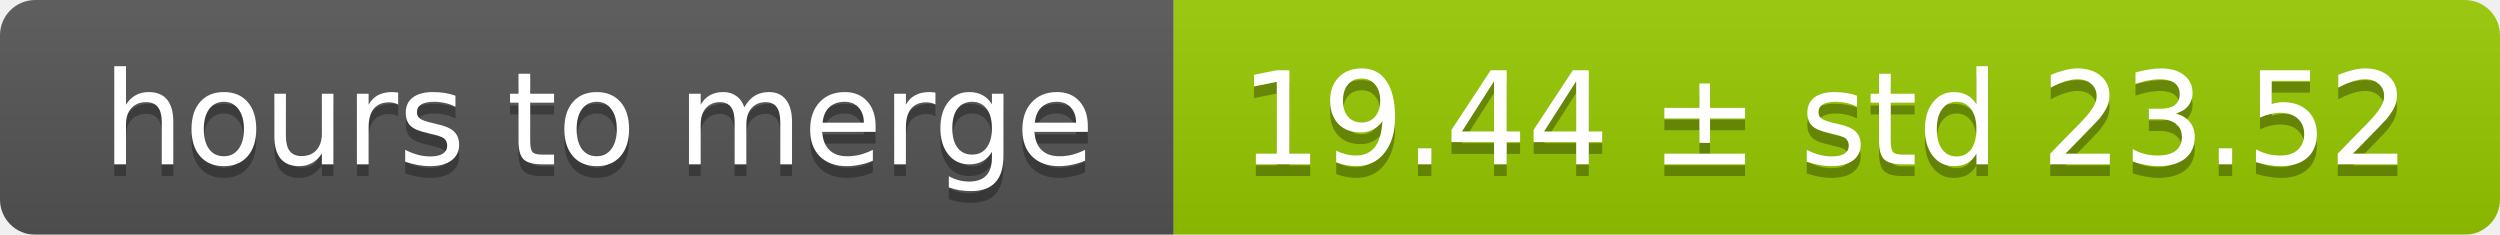
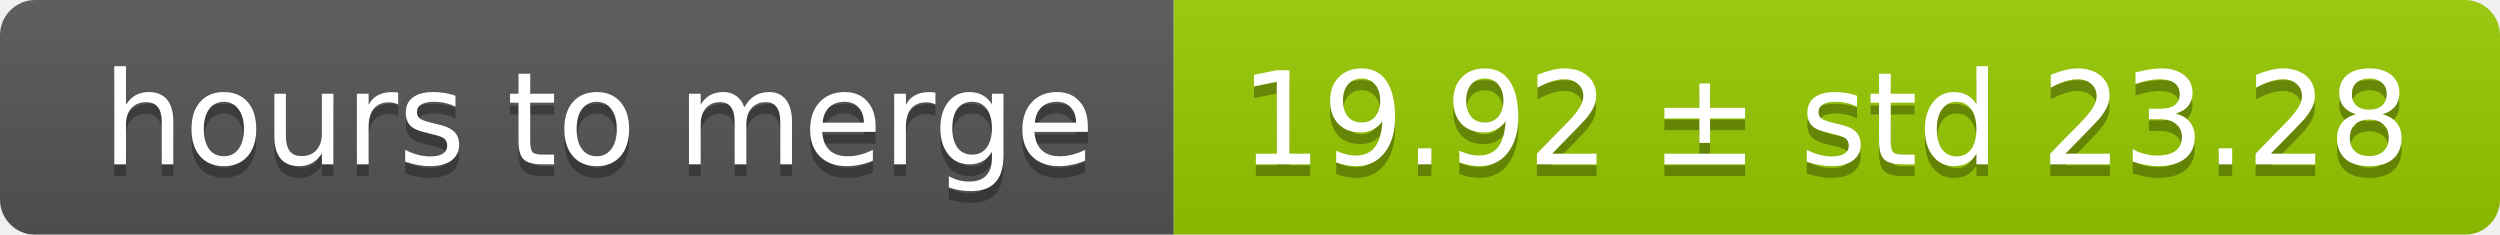
<svg xmlns="http://www.w3.org/2000/svg" width="213" height="20">
  <linearGradient id="smooth" x2="0" y2="100%">
    <stop offset="0" stop-color="#bbb" stop-opacity=".1" />
    <stop offset="1" stop-opacity=".1" />
  </linearGradient>
  <mask id="round">
    <rect width="213" height="20" rx="3" fill="#fff" />
  </mask>
  <g mask="url(#round)">
    <rect width="100" height="20" fill="#555" />
    <rect x="100" width="113" height="20" fill="#97ca00" />
    <rect width="213" height="20" fill="url(#smooth)" />
  </g>
  <g fill="#fff" text-anchor="middle" font-family="DejaVu Sans,Verdana,Geneva,sans-serif" font-size="11">
    <text x="51" y="15" fill="#010101" fill-opacity=".3">hours to merge</text>
    <text x="51" y="14">hours to merge</text>
-     <text x="155.5" y="15" fill="#010101" fill-opacity=".3">19.44 ± std 23.52</text>
-     <text x="155.5" y="14">19.44 ± std 23.52</text>
+     <text x="155.5" y="15" fill="#010101" fill-opacity=".3">19.92 ± std 23.28</text>
+     <text x="155.5" y="14">19.92 ± std 23.28</text>
  </g>
</svg>
